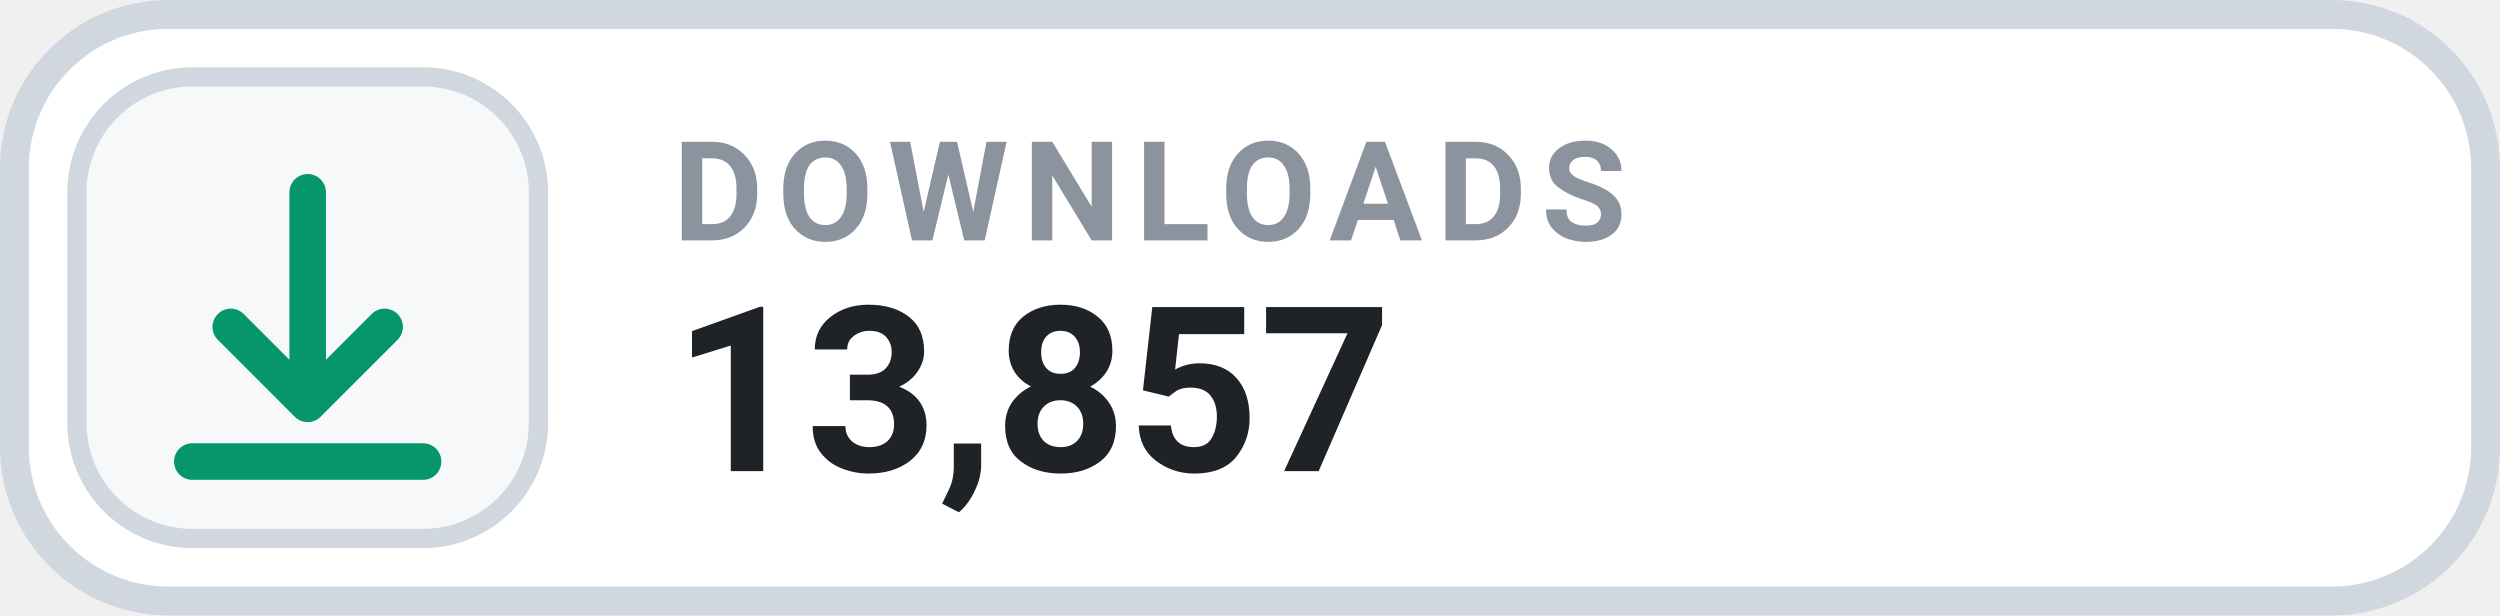
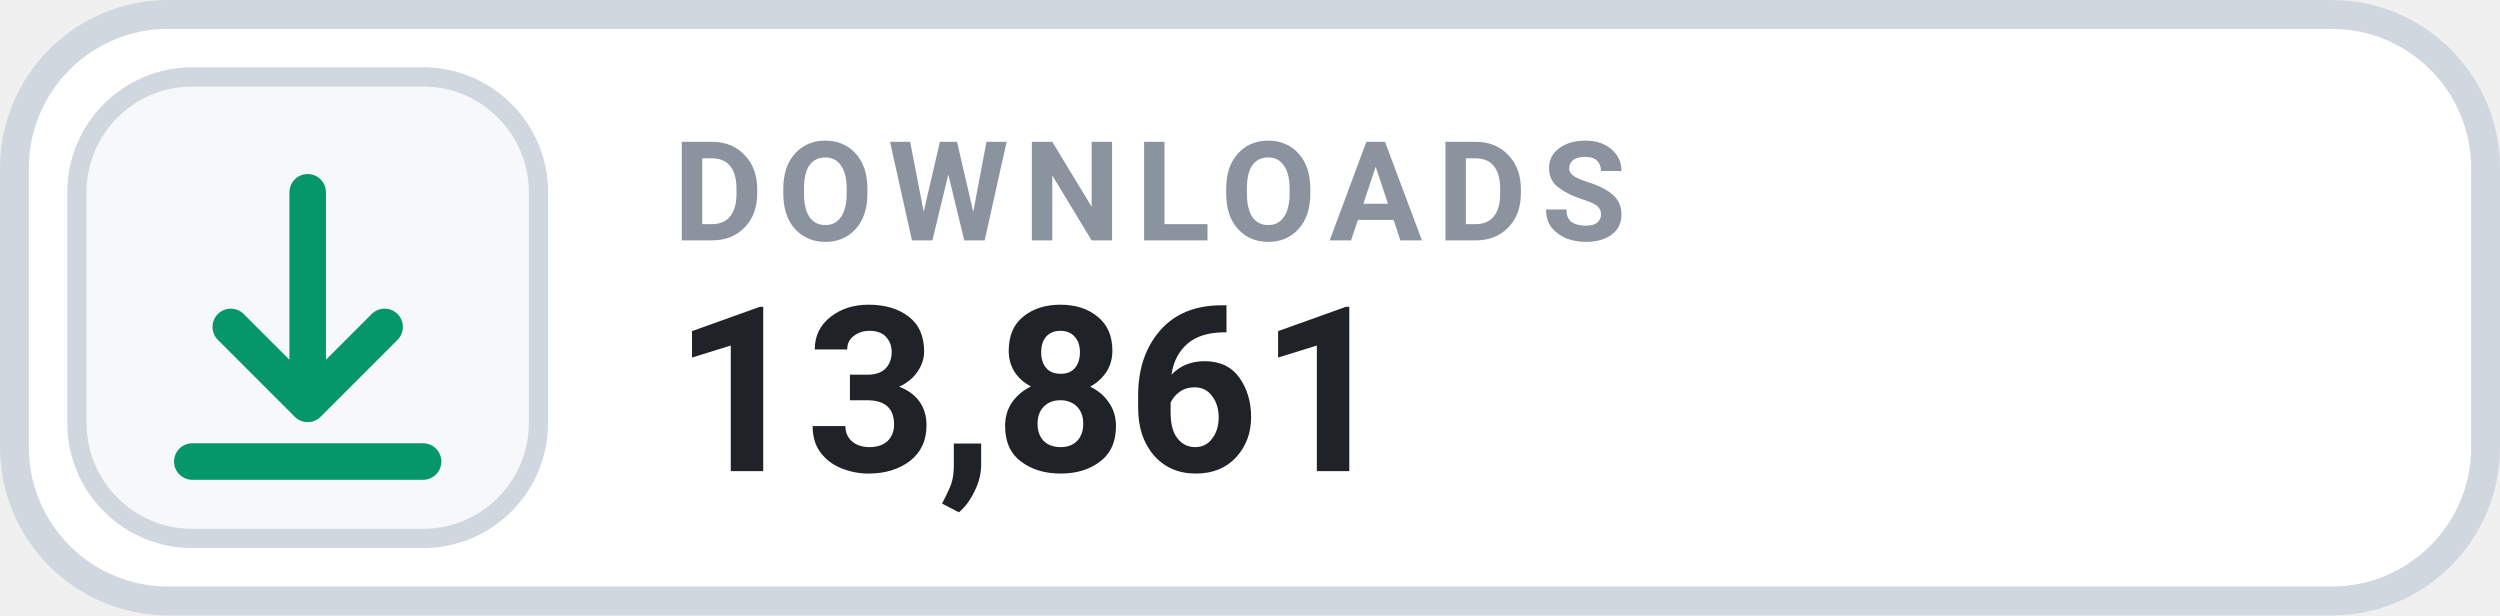
- <svg xmlns="http://www.w3.org/2000/svg" width="130" height="32" viewBox="0 0 130 32" role="img" aria-label="DOWNLOADS 13,857">
+ <svg xmlns="http://www.w3.org/2000/svg" width="130" height="32" viewBox="0 0 130 32" role="img" aria-label="DOWNLOADS 13,861">
  <rect x=".75" y=".75" width="128.5" height="30.5" rx="8" fill="#FFFFFF" stroke="#D0D7DE" stroke-width="1.5" />
  <rect x="4" y="4" width="24" height="24" rx="6" fill="#F6F8FA" stroke="#D0D7DE" stroke-width="1" />
  <g transform="translate(16 16)" style="color:#059669;">
    <path d="M0 -6 v11 m0 0 l4 -4 m-4 4 l-4 -4 M-6 8 h12" fill="none" stroke="currentColor" stroke-width="1.9" stroke-linecap="round" stroke-linejoin="round" />
  </g>
  <text x="35" y="12.5" fill="#8B949E" font-family="-apple-system,BlinkMacSystemFont,'Segoe UI',Roboto,Helvetica,Arial,sans-serif" font-size="7.2" font-weight="700" letter-spacing=".75">DOWNLOADS</text>
-   <text x="35" y="24.5" fill="#1F2328" font-family="-apple-system,BlinkMacSystemFont,'Segoe UI',Roboto,Helvetica,Arial,sans-serif" font-size="12" font-weight="700">13,857</text>
+   <text x="35" y="24.5" fill="#1F2328" font-family="-apple-system,BlinkMacSystemFont,'Segoe UI',Roboto,Helvetica,Arial,sans-serif" font-size="12" font-weight="700">13,861</text>
</svg>
